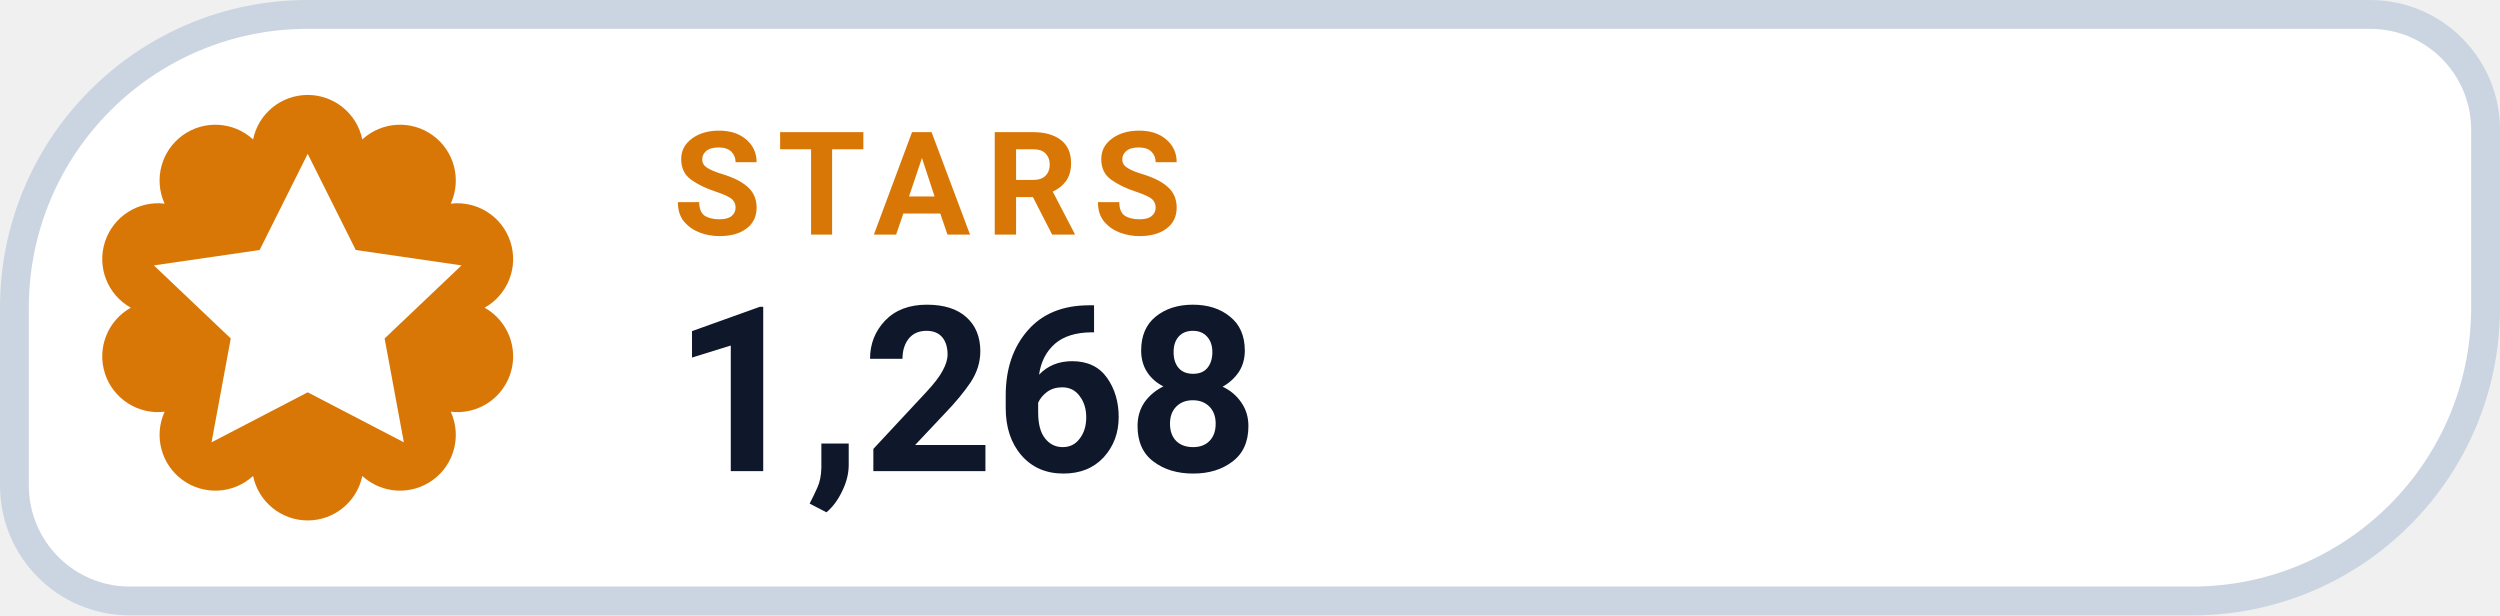
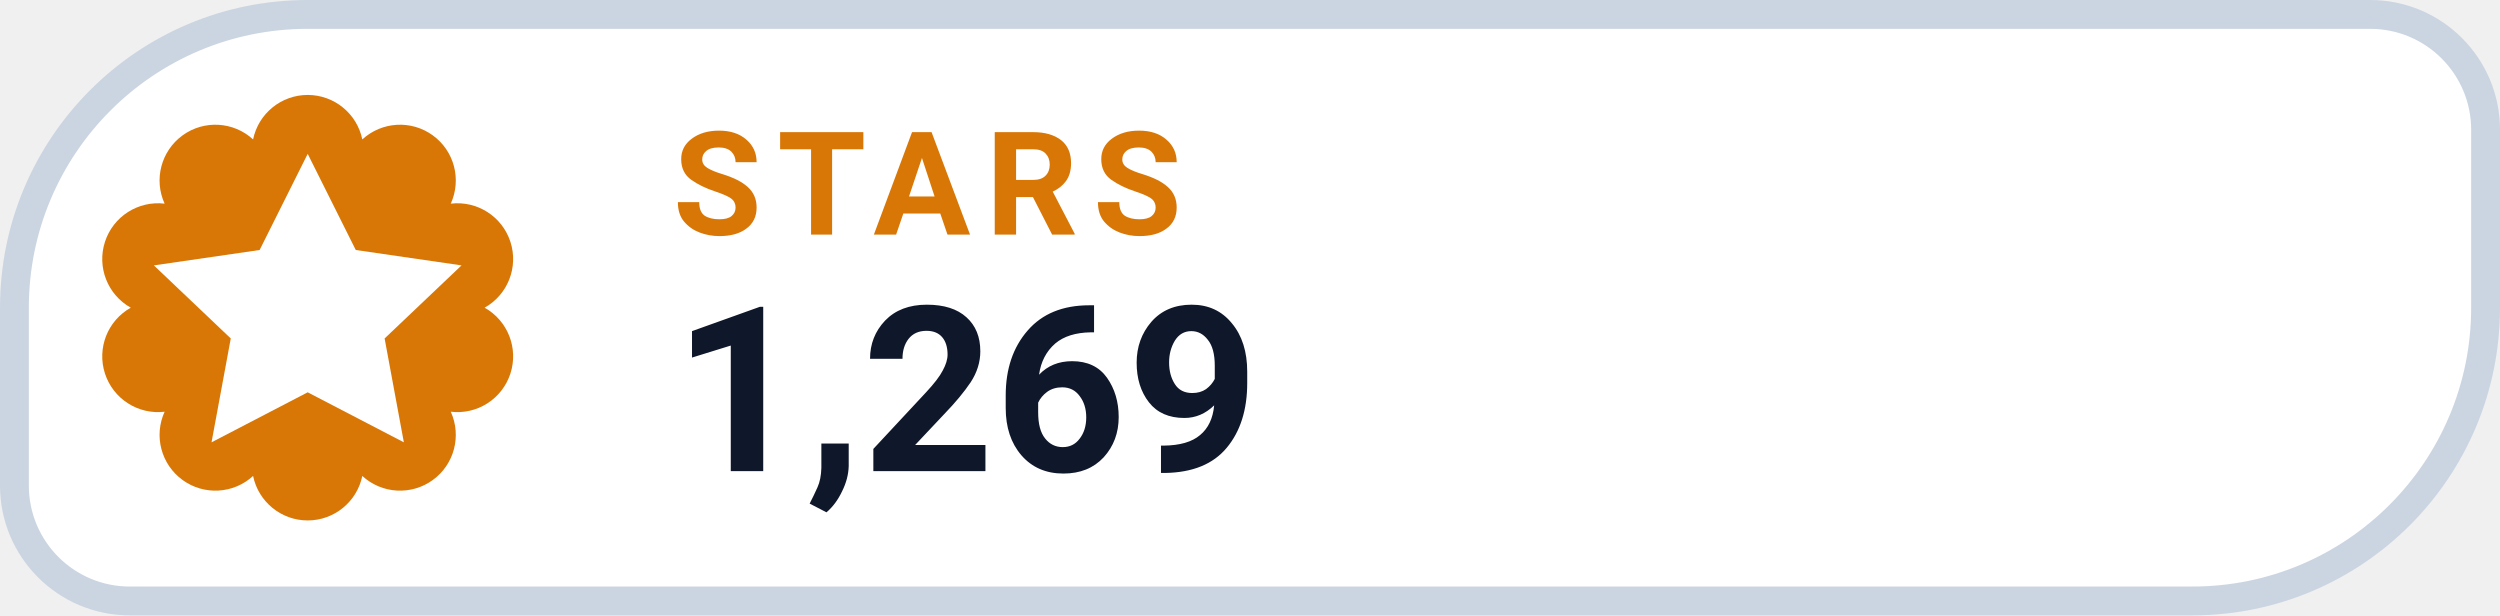
- <svg xmlns="http://www.w3.org/2000/svg" width="130" height="32" viewBox="0 0 130 32" role="img" aria-label="STARS 1,268">
+ <svg xmlns="http://www.w3.org/2000/svg" width="130" height="32" viewBox="0 0 130 32" role="img" aria-label="STARS 1,269">
  <path d="M 16.00 0.75 H 123.25 A 6.00 6.00 0 0 1 129.25 6.75 V 16.00 A 15.25 15.25 0 0 1 114.00 31.25 H 6.75 A 6.00 6.00 0 0 1 0.75 25.25 V 16.00 A 15.25 15.25 0 0 1 16.00 0.75 Z" fill="#FFFFFF" stroke="#CBD5E1" stroke-width="1.5" />
  <path d="M 13.16 7.25 A 2.90 2.90 0 0 1 18.84 7.25 A 2.90 2.90 0 0 1 23.44 10.59 A 2.90 2.90 0 0 1 25.20 16.00 A 2.90 2.90 0 0 1 23.44 21.41 A 2.90 2.90 0 0 1 18.84 24.75 A 2.90 2.90 0 0 1 13.16 24.75 A 2.90 2.90 0 0 1 8.56 21.41 A 2.90 2.90 0 0 1 6.80 16.00 A 2.90 2.90 0 0 1 8.56 10.59 A 2.90 2.90 0 0 1 13.16 7.25 Z" fill="#D97706" />
  <g transform="translate(16 16)" style="color:#FFFFFF;">
    <path d="M0 -8 l2.5 5 5.5 .8 -4 3.8 1 5.4 -5 -2.6 -5 2.6 1 -5.4 -4 -3.8 5.5 -.8 Z" fill="currentColor" />
  </g>
  <text x="35" y="12.2" fill="#D97706" font-family="-apple-system,BlinkMacSystemFont,'Segoe UI',Roboto,Helvetica,Arial,sans-serif" font-size="7.5" font-weight="700" letter-spacing=".8">STARS</text>
-   <text x="35" y="24.5" fill="#0F172A" font-family="-apple-system,BlinkMacSystemFont,'Segoe UI',Roboto,Helvetica,Arial,sans-serif" font-size="12" font-weight="750">1,268</text>
+   <text x="35" y="24.5" fill="#0F172A" font-family="-apple-system,BlinkMacSystemFont,'Segoe UI',Roboto,Helvetica,Arial,sans-serif" font-size="12" font-weight="750">1,269</text>
</svg>
